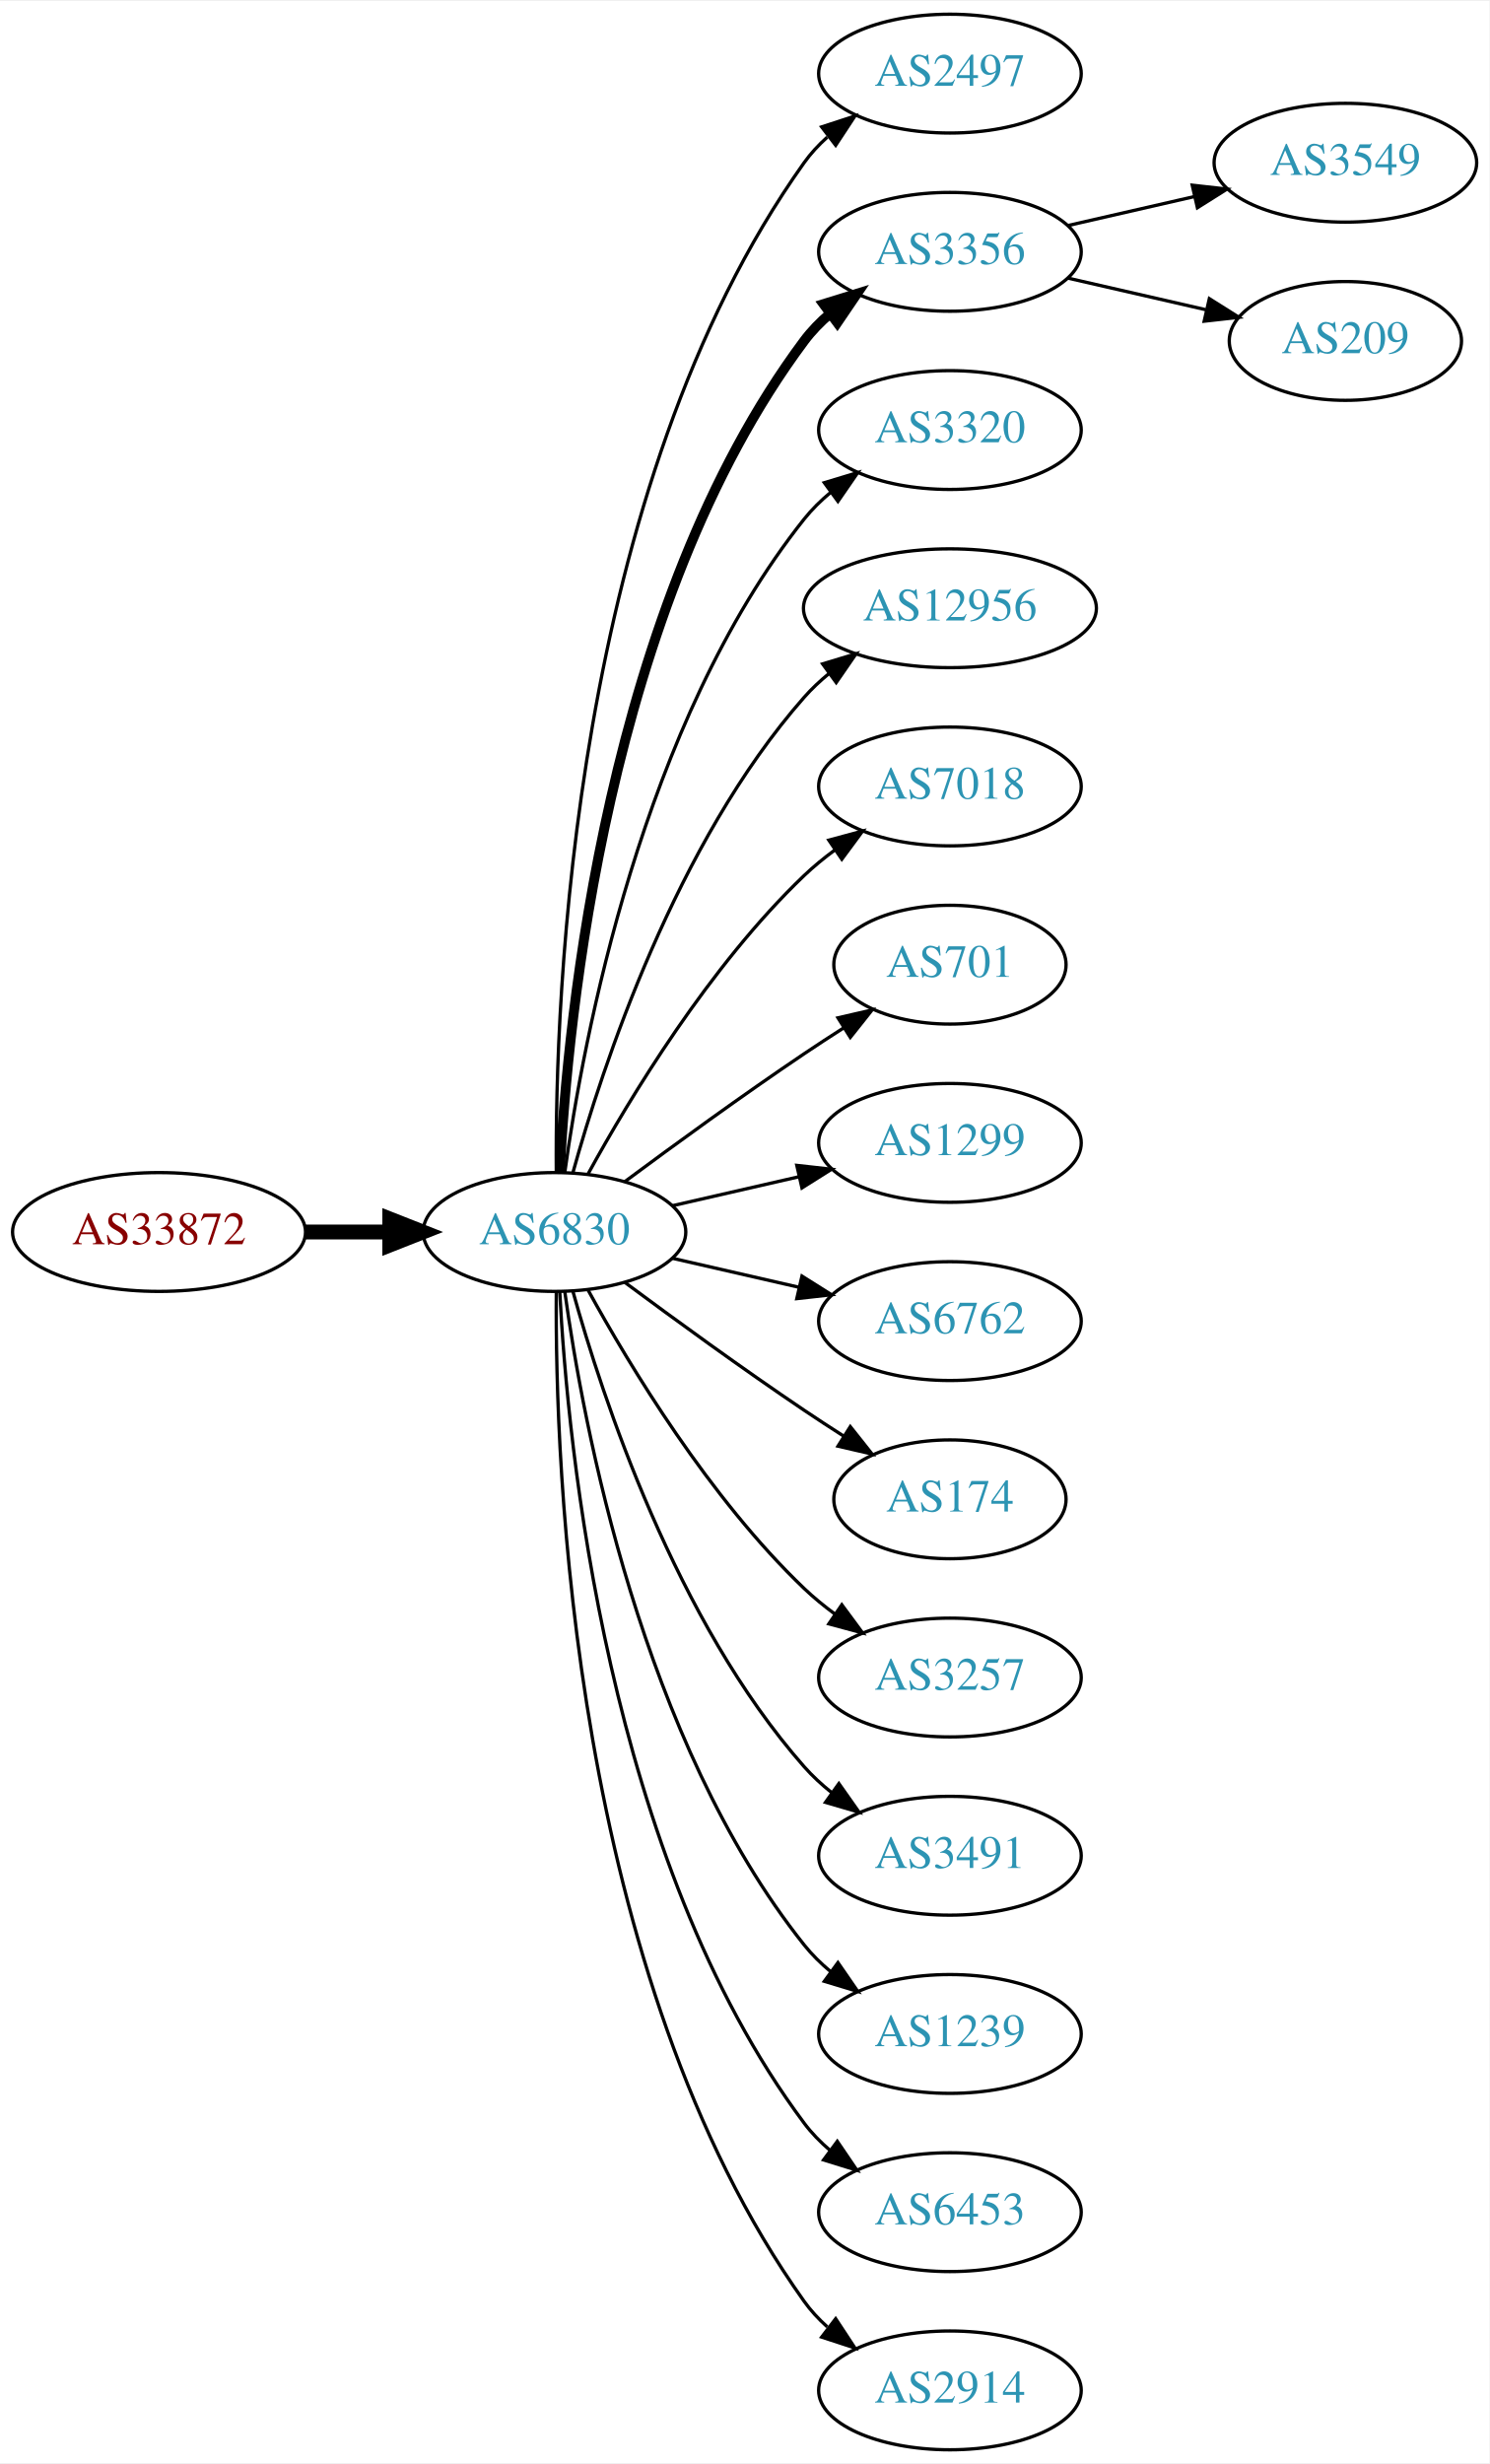
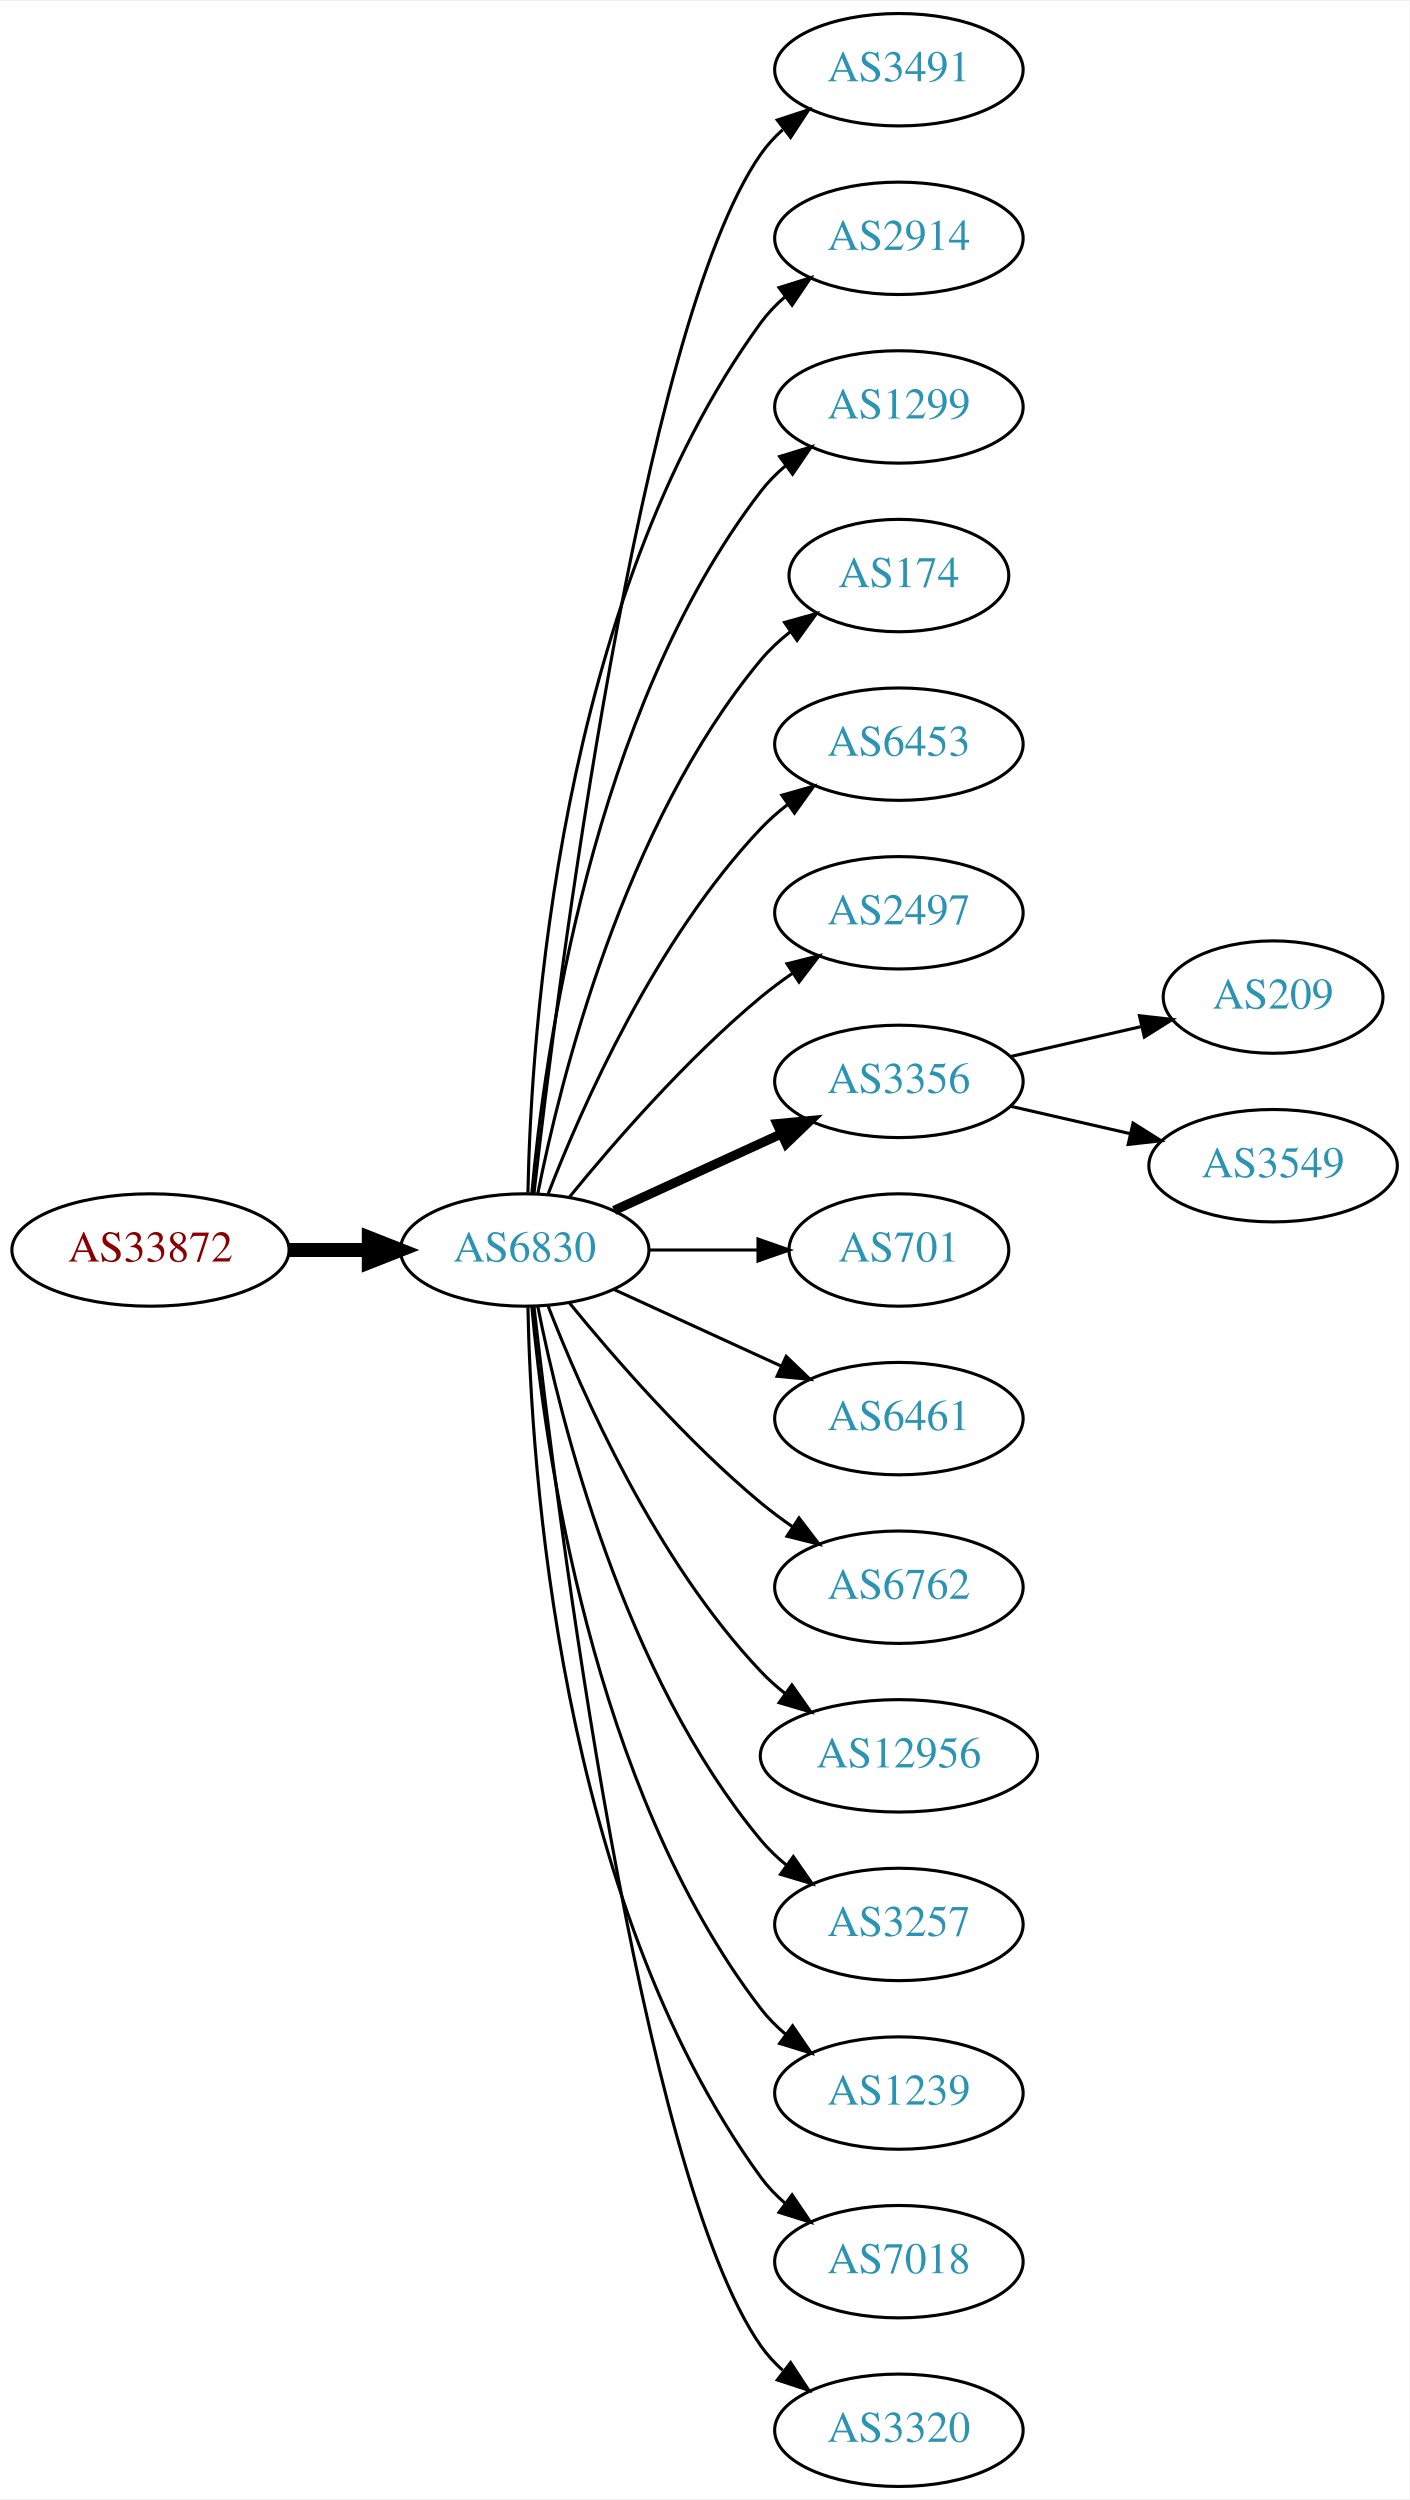
- <svg xmlns="http://www.w3.org/2000/svg" xmlns:xlink="http://www.w3.org/1999/xlink" width="451pt" height="746pt" viewBox="0.00 0.00 451.37 746.00">
-   <g id="graph0" class="graph" transform="scale(1 1) rotate(0) translate(4 742)">
-     <polygon fill="white" stroke="none" points="-4,4 -4,-742 447.37,-742 447.37,4 -4,4" />
+ <svg xmlns="http://www.w3.org/2000/svg" xmlns:xlink="http://www.w3.org/1999/xlink" width="451pt" height="800pt" viewBox="0.00 0.00 451.37 800.00">
+   <g id="graph0" class="graph" transform="scale(1 1) rotate(0) translate(4 796)">
+     <polygon fill="white" stroke="none" points="-4,4 -4,-796 447.37,-796 447.37,4 -4,4" />
    <g id="node1" class="node">
      <g id="a_node1">
        <a xlink:href="/asn/33872" xlink:title="AS33872 ~ Alpha Medien Service GmbH [AT]">
-           <ellipse fill="#ffffff" stroke="black" cx="44.196" cy="-369" rx="44.393" ry="18" />
-           <text text-anchor="middle" x="44.196" y="-365.3" font-family="Times,serif" font-size="14.00" fill="#880000">AS33872</text>
+           <ellipse fill="#ffffff" stroke="black" cx="44.196" cy="-396" rx="44.393" ry="18" />
+           <text text-anchor="middle" x="44.196" y="-392.3" font-family="Times,serif" font-size="14.00" fill="#880000">AS33872</text>
        </a>
      </g>
    </g>
    <g id="node2" class="node">
      <g id="a_node2">
        <a xlink:href="/asn/6830" xlink:title="AS6830 ~ LGI-UPC [AT]">
-           <ellipse fill="#ffffff" stroke="black" cx="164.039" cy="-369" rx="39.794" ry="18" />
-           <text text-anchor="middle" x="164.039" y="-365.3" font-family="Times,serif" font-size="14.00" fill="#2c94b3">AS6830</text>
+           <ellipse fill="#ffffff" stroke="black" cx="164.039" cy="-396" rx="39.794" ry="18" />
+           <text text-anchor="middle" x="164.039" y="-392.3" font-family="Times,serif" font-size="14.00" fill="#2c94b3">AS6830</text>
        </a>
      </g>
    </g>
    <g id="edge1" class="edge">
-       <path fill="none" stroke="black" stroke-width="4.5" d="M88.407,-369C96.72,-369 105.482,-369 113.965,-369" />
-       <polygon fill="black" stroke="black" stroke-width="4.5" points="114.123,-372.938 124.123,-369 114.123,-365.063 114.123,-372.938" />
+       <path fill="none" stroke="black" stroke-width="4.5" d="M88.407,-396C96.72,-396 105.482,-396 113.965,-396" />
+       <polygon fill="black" stroke="black" stroke-width="4.5" points="114.123,-399.938 124.123,-396 114.123,-392.063 114.123,-399.938" />
    </g>
    <g id="node3" class="node">
      <g id="a_node3">
-         <a xlink:href="/asn/2497" xlink:title="AS2497 ~ Internet Initiative Japan Inc. [JP]">
-           <ellipse fill="#ffffff" stroke="black" cx="283.881" cy="-720" rx="39.794" ry="18" />
-           <text text-anchor="middle" x="283.881" y="-716.3" font-family="Times,serif" font-size="14.00" fill="#2c94b3">AS2497</text>
+         <a xlink:href="/asn/3491" xlink:title="AS3491 ~ PCCW Global, Inc. [US]">
+           <ellipse fill="#ffffff" stroke="black" cx="283.881" cy="-774" rx="39.794" ry="18" />
+           <text text-anchor="middle" x="283.881" y="-770.3" font-family="Times,serif" font-size="14.00" fill="#2c94b3">AS3491</text>
        </a>
      </g>
    </g>
    <g id="edge2" class="edge">
-       <path fill="none" stroke="black" d="M164.587,-387.063C164.168,-439.503 169.322,-594.293 239.685,-693 241.687,-695.809 244.082,-698.388 246.703,-700.743" />
-       <polygon fill="black" stroke="black" points="245.007,-703.852 255.079,-707.139 249.255,-698.288 245.007,-703.852" />
+       <path fill="none" stroke="black" d="M167.009,-414.101C174.237,-477.928 200.915,-691.628 239.685,-747 241.663,-749.825 244.041,-752.416 246.652,-754.779" />
+       <polygon fill="black" stroke="black" points="244.945,-757.881 255.01,-761.188 249.204,-752.326 244.945,-757.881" />
    </g>
    <g id="node4" class="node">
      <g id="a_node4">
-         <a xlink:href="/asn/3356" xlink:title="AS3356 ~ Level 3 Parent, LLC [US]">
-           <ellipse fill="#ffffff" stroke="black" cx="283.881" cy="-666" rx="39.794" ry="18" />
-           <text text-anchor="middle" x="283.881" y="-662.3" font-family="Times,serif" font-size="14.00" fill="#2c94b3">AS3356</text>
+         <a xlink:href="/asn/2914" xlink:title="AS2914 ~ NTT America, Inc. [US]">
+           <ellipse fill="#ffffff" stroke="black" cx="283.881" cy="-720" rx="39.794" ry="18" />
+           <text text-anchor="middle" x="283.881" y="-716.3" font-family="Times,serif" font-size="14.00" fill="#2c94b3">AS2914</text>
        </a>
      </g>
    </g>
    <g id="edge3" class="edge">
-       <path fill="none" stroke="black" stroke-width="3" d="M165.63,-387.023C168.007,-433.412 179.925,-558.893 239.685,-639 241.933,-642.013 244.624,-644.769 247.551,-647.272" />
-       <polygon fill="black" stroke="black" stroke-width="3" points="245.582,-650.169 255.702,-653.303 249.746,-644.542 245.582,-650.169" />
+       <path fill="none" stroke="black" d="M165.071,-414.337C166.044,-464.079 174.763,-603.806 239.685,-693 241.897,-696.039 244.565,-698.813 247.477,-701.326" />
+       <polygon fill="black" stroke="black" points="245.495,-704.214 255.608,-707.373 249.672,-698.597 245.495,-704.214" />
    </g>
    <g id="node5" class="node">
      <g id="a_node5">
-         <a xlink:href="/asn/3320" xlink:title="AS3320 ~ DTAG [DE]">
-           <ellipse fill="#ffffff" stroke="black" cx="283.881" cy="-612" rx="39.794" ry="18" />
-           <text text-anchor="middle" x="283.881" y="-608.3" font-family="Times,serif" font-size="14.00" fill="#2c94b3">AS3320</text>
+         <a xlink:href="/asn/1299" xlink:title="AS1299 ~ Telia Carrier [EU]">
+           <ellipse fill="#ffffff" stroke="black" cx="283.881" cy="-666" rx="39.794" ry="18" />
+           <text text-anchor="middle" x="283.881" y="-662.3" font-family="Times,serif" font-size="14.00" fill="#2c94b3">AS1299</text>
        </a>
      </g>
    </g>
    <g id="edge4" class="edge">
-       <path fill="none" stroke="black" d="M167.178,-387.17C172.678,-426.974 190.504,-523.233 239.685,-585 242.026,-587.94 244.781,-590.649 247.747,-593.121" />
-       <polygon fill="black" stroke="black" points="245.812,-596.042 255.953,-599.11 249.939,-590.388 245.812,-596.042" />
+       <path fill="none" stroke="black" d="M166.323,-414.117C170.221,-457.332 185.238,-568.131 239.685,-639 241.975,-641.981 244.695,-644.716 247.639,-647.205" />
+       <polygon fill="black" stroke="black" points="245.686,-650.113 255.816,-653.218 249.833,-644.473 245.686,-650.113" />
    </g>
    <g id="node6" class="node">
      <g id="a_node6">
-         <a xlink:href="/asn/12956" xlink:title="AS12956 ~ TELXIUS [ES]">
-           <ellipse fill="#ffffff" stroke="black" cx="283.881" cy="-558" rx="44.393" ry="18" />
-           <text text-anchor="middle" x="283.881" y="-554.3" font-family="Times,serif" font-size="14.00" fill="#2c94b3">AS12956</text>
+         <a xlink:href="/asn/174" xlink:title="AS174 ~ Cogent Communications [US]">
+           <ellipse fill="#ffffff" stroke="black" cx="283.881" cy="-612" rx="35.194" ry="18" />
+           <text text-anchor="middle" x="283.881" y="-608.3" font-family="Times,serif" font-size="14.00" fill="#2c94b3">AS174</text>
        </a>
      </g>
    </g>
    <g id="edge5" class="edge">
-       <path fill="none" stroke="black" d="M169.612,-386.946C178.517,-418.995 200.801,-486.842 239.685,-531 241.975,-533.601 244.577,-536.038 247.34,-538.301" />
-       <polygon fill="black" stroke="black" points="245.293,-541.14 255.434,-544.208 249.419,-535.485 245.293,-541.14" />
+       <path fill="none" stroke="black" d="M168.237,-414.073C175.401,-450.141 195.675,-532.125 239.685,-585 242.422,-588.288 245.667,-591.298 249.13,-594.017" />
+       <polygon fill="black" stroke="black" points="247.265,-596.983 257.471,-599.827 251.267,-591.239 247.265,-596.983" />
    </g>
    <g id="node7" class="node">
      <g id="a_node7">
-         <a xlink:href="/asn/7018" xlink:title="AS7018 ~ AT&amp;T Services, Inc. [US]">
-           <ellipse fill="#ffffff" stroke="black" cx="283.881" cy="-504" rx="39.794" ry="18" />
-           <text text-anchor="middle" x="283.881" y="-500.3" font-family="Times,serif" font-size="14.00" fill="#2c94b3">AS7018</text>
+         <a xlink:href="/asn/6453" xlink:title="AS6453 ~ TATA COMMUNICATIONS (AMERICA) INC [US]">
+           <ellipse fill="#ffffff" stroke="black" cx="283.881" cy="-558" rx="39.794" ry="18" />
+           <text text-anchor="middle" x="283.881" y="-554.3" font-family="Times,serif" font-size="14.00" fill="#2c94b3">AS6453</text>
        </a>
      </g>
    </g>
    <g id="edge6" class="edge">
-       <path fill="none" stroke="black" d="M174.28,-386.713C186.825,-409.561 211.002,-449.611 239.685,-477 242.553,-479.739 245.742,-482.347 249.051,-484.785" />
-       <polygon fill="black" stroke="black" points="247.175,-487.742 257.411,-490.477 251.114,-481.956 247.175,-487.742" />
+       <path fill="none" stroke="black" d="M171.562,-413.994C182.312,-441.728 205.969,-495.429 239.685,-531 242.271,-533.728 245.188,-536.294 248.257,-538.677" />
+       <polygon fill="black" stroke="black" points="246.411,-541.658 256.605,-544.543 250.435,-535.93 246.411,-541.658" />
    </g>
    <g id="node8" class="node">
      <g id="a_node8">
-         <a xlink:href="/asn/701" xlink:title="AS701 ~ UUNET [US]">
-           <ellipse fill="#ffffff" stroke="black" cx="283.881" cy="-450" rx="35.194" ry="18" />
-           <text text-anchor="middle" x="283.881" y="-446.3" font-family="Times,serif" font-size="14.00" fill="#2c94b3">AS701</text>
+         <a xlink:href="/asn/2497" xlink:title="AS2497 ~ Internet Initiative Japan Inc. [JP]">
+           <ellipse fill="#ffffff" stroke="black" cx="283.881" cy="-504" rx="39.794" ry="18" />
+           <text text-anchor="middle" x="283.881" y="-500.3" font-family="Times,serif" font-size="14.00" fill="#2c94b3">AS2497</text>
        </a>
      </g>
    </g>
    <g id="edge7" class="edge">
-       <path fill="none" stroke="black" d="M185.369,-384.277C200.231,-395.304 220.976,-410.407 239.685,-423 243.502,-425.569 247.552,-428.21 251.583,-430.786" />
-       <polygon fill="black" stroke="black" points="249.952,-433.895 260.277,-436.271 253.687,-427.975 249.952,-433.895" />
+       <path fill="none" stroke="black" d="M178.458,-413.065C192.572,-430.375 215.987,-457.345 239.685,-477 242.901,-479.668 246.402,-482.27 249.972,-484.741" />
+       <polygon fill="black" stroke="black" points="248.05,-487.666 258.329,-490.236 251.896,-481.817 248.05,-487.666" />
    </g>
    <g id="node9" class="node">
      <g id="a_node9">
-         <a xlink:href="/asn/1299" xlink:title="AS1299 ~ Telia Carrier [EU]">
-           <ellipse fill="#ffffff" stroke="black" cx="283.881" cy="-396" rx="39.794" ry="18" />
-           <text text-anchor="middle" x="283.881" y="-392.3" font-family="Times,serif" font-size="14.00" fill="#2c94b3">AS1299</text>
+         <a xlink:href="/asn/3356" xlink:title="AS3356 ~ Level 3 Parent, LLC [US]">
+           <ellipse fill="#ffffff" stroke="black" cx="283.881" cy="-450" rx="39.794" ry="18" />
+           <text text-anchor="middle" x="283.881" y="-446.3" font-family="Times,serif" font-size="14.00" fill="#2c94b3">AS3356</text>
        </a>
      </g>
    </g>
    <g id="edge8" class="edge">
-       <path fill="none" stroke="black" d="M199.758,-376.955C211.758,-379.704 225.379,-382.825 238.071,-385.733" />
-       <polygon fill="black" stroke="black" points="237.474,-389.187 248.003,-388.009 239.037,-382.364 237.474,-389.187" />
+       <path fill="none" stroke="black" stroke-width="3" d="M192.667,-408.661C208.624,-415.973 228.895,-425.261 246.178,-433.181" />
+       <polygon fill="black" stroke="black" stroke-width="3" points="244.876,-436.435 255.425,-437.419 247.793,-430.071 244.876,-436.435" />
    </g>
    <g id="node10" class="node">
      <g id="a_node10">
-         <a xlink:href="/asn/6762" xlink:title="AS6762 ~ TELECOM ITALIA SPARKLE S.p.A. [IT]">
-           <ellipse fill="#ffffff" stroke="black" cx="283.881" cy="-342" rx="39.794" ry="18" />
-           <text text-anchor="middle" x="283.881" y="-338.3" font-family="Times,serif" font-size="14.00" fill="#2c94b3">AS6762</text>
+         <a xlink:href="/asn/701" xlink:title="AS701 ~ UUNET [US]">
+           <ellipse fill="#ffffff" stroke="black" cx="283.881" cy="-396" rx="35.194" ry="18" />
+           <text text-anchor="middle" x="283.881" y="-392.3" font-family="Times,serif" font-size="14.00" fill="#2c94b3">AS701</text>
        </a>
      </g>
    </g>
    <g id="edge9" class="edge">
-       <path fill="none" stroke="black" d="M199.758,-361.045C211.758,-358.296 225.379,-355.175 238.071,-352.267" />
-       <polygon fill="black" stroke="black" points="239.037,-355.636 248.003,-349.991 237.474,-348.813 239.037,-355.636" />
+       <path fill="none" stroke="black" d="M203.951,-396C215.038,-396 227.198,-396 238.58,-396" />
+       <polygon fill="black" stroke="black" points="238.762,-399.5 248.762,-396 238.762,-392.5 238.762,-399.5" />
    </g>
    <g id="node11" class="node">
      <g id="a_node11">
-         <a xlink:href="/asn/174" xlink:title="AS174 ~ Cogent Communications [US]">
-           <ellipse fill="#ffffff" stroke="black" cx="283.881" cy="-288" rx="35.194" ry="18" />
-           <text text-anchor="middle" x="283.881" y="-284.3" font-family="Times,serif" font-size="14.00" fill="#2c94b3">AS174</text>
+         <a xlink:href="/asn/6461" xlink:title="AS6461 ~ Zayo Bandwidth [US]">
+           <ellipse fill="#ffffff" stroke="black" cx="283.881" cy="-342" rx="39.794" ry="18" />
+           <text text-anchor="middle" x="283.881" y="-338.3" font-family="Times,serif" font-size="14.00" fill="#2c94b3">AS6461</text>
        </a>
      </g>
    </g>
    <g id="edge10" class="edge">
-       <path fill="none" stroke="black" d="M185.369,-353.723C200.231,-342.696 220.976,-327.593 239.685,-315 243.502,-312.431 247.552,-309.79 251.583,-307.214" />
-       <polygon fill="black" stroke="black" points="253.687,-310.025 260.277,-301.729 249.952,-304.105 253.687,-310.025" />
+       <path fill="none" stroke="black" d="M192.667,-383.339C208.624,-376.027 228.895,-366.739 246.178,-358.819" />
+       <polygon fill="black" stroke="black" points="247.793,-361.929 255.425,-354.581 244.876,-355.565 247.793,-361.929" />
    </g>
    <g id="node12" class="node">
      <g id="a_node12">
-         <a xlink:href="/asn/3257" xlink:title="AS3257 ~ GTT [DE]">
-           <ellipse fill="#ffffff" stroke="black" cx="283.881" cy="-234" rx="39.794" ry="18" />
-           <text text-anchor="middle" x="283.881" y="-230.3" font-family="Times,serif" font-size="14.00" fill="#2c94b3">AS3257</text>
+         <a xlink:href="/asn/6762" xlink:title="AS6762 ~ TELECOM ITALIA SPARKLE S.p.A. [IT]">
+           <ellipse fill="#ffffff" stroke="black" cx="283.881" cy="-288" rx="39.794" ry="18" />
+           <text text-anchor="middle" x="283.881" y="-284.3" font-family="Times,serif" font-size="14.00" fill="#2c94b3">AS6762</text>
        </a>
      </g>
    </g>
    <g id="edge11" class="edge">
-       <path fill="none" stroke="black" d="M174.28,-351.287C186.825,-328.439 211.002,-288.389 239.685,-261 242.553,-258.261 245.742,-255.653 249.051,-253.215" />
-       <polygon fill="black" stroke="black" points="251.114,-256.044 257.411,-247.523 247.175,-250.258 251.114,-256.044" />
+       <path fill="none" stroke="black" d="M178.458,-378.935C192.572,-361.625 215.987,-334.655 239.685,-315 242.901,-312.332 246.402,-309.73 249.972,-307.259" />
+       <polygon fill="black" stroke="black" points="251.896,-310.183 258.329,-301.764 248.05,-304.334 251.896,-310.183" />
    </g>
    <g id="node13" class="node">
      <g id="a_node13">
-         <a xlink:href="/asn/3491" xlink:title="AS3491 ~ PCCW Global, Inc. [US]">
-           <ellipse fill="#ffffff" stroke="black" cx="283.881" cy="-180" rx="39.794" ry="18" />
-           <text text-anchor="middle" x="283.881" y="-176.3" font-family="Times,serif" font-size="14.00" fill="#2c94b3">AS3491</text>
+         <a xlink:href="/asn/12956" xlink:title="AS12956 ~ TELXIUS [ES]">
+           <ellipse fill="#ffffff" stroke="black" cx="283.881" cy="-234" rx="44.393" ry="18" />
+           <text text-anchor="middle" x="283.881" y="-230.3" font-family="Times,serif" font-size="14.00" fill="#2c94b3">AS12956</text>
        </a>
      </g>
    </g>
    <g id="edge12" class="edge">
-       <path fill="none" stroke="black" d="M169.612,-351.054C178.517,-319.005 200.801,-251.158 239.685,-207 242.169,-204.179 245.019,-201.551 248.044,-199.129" />
-       <polygon fill="black" stroke="black" points="250.23,-201.869 256.334,-193.209 246.162,-196.172 250.23,-201.869" />
+       <path fill="none" stroke="black" d="M171.562,-378.006C182.312,-350.272 205.969,-296.571 239.685,-261 242.069,-258.485 244.736,-256.107 247.542,-253.883" />
+       <polygon fill="black" stroke="black" points="249.611,-256.707 255.704,-248.039 245.535,-251.015 249.611,-256.707" />
    </g>
    <g id="node14" class="node">
      <g id="a_node14">
+         <a xlink:href="/asn/3257" xlink:title="AS3257 ~ GTT [DE]">
+           <ellipse fill="#ffffff" stroke="black" cx="283.881" cy="-180" rx="39.794" ry="18" />
+           <text text-anchor="middle" x="283.881" y="-176.3" font-family="Times,serif" font-size="14.00" fill="#2c94b3">AS3257</text>
+         </a>
+       </g>
+     </g>
+     <g id="edge13" class="edge">
+       <path fill="none" stroke="black" d="M168.237,-377.927C175.401,-341.859 195.675,-259.875 239.685,-207 242.09,-204.111 244.886,-201.437 247.879,-198.987" />
+       <polygon fill="black" stroke="black" points="250.069,-201.723 256.122,-193.027 245.967,-196.05 250.069,-201.723" />
+     </g>
+     <g id="node15" class="node">
+       <g id="a_node15">
        <a xlink:href="/asn/1239" xlink:title="AS1239 ~ Sprint [US]">
          <ellipse fill="#ffffff" stroke="black" cx="283.881" cy="-126" rx="39.794" ry="18" />
          <text text-anchor="middle" x="283.881" y="-122.3" font-family="Times,serif" font-size="14.00" fill="#2c94b3">AS1239</text>
        </a>
      </g>
    </g>
-     <g id="edge13" class="edge">
-       <path fill="none" stroke="black" d="M167.178,-350.83C172.678,-311.026 190.504,-214.767 239.685,-153 242.026,-150.06 244.781,-147.351 247.747,-144.879" />
-       <polygon fill="black" stroke="black" points="249.939,-147.612 255.953,-138.89 245.812,-141.958 249.939,-147.612" />
-     </g>
-     <g id="node15" class="node">
-       <g id="a_node15">
-         <a xlink:href="/asn/6453" xlink:title="AS6453 ~ TATA COMMUNICATIONS (AMERICA) INC [US]">
-           <ellipse fill="#ffffff" stroke="black" cx="283.881" cy="-72" rx="39.794" ry="18" />
-           <text text-anchor="middle" x="283.881" y="-68.3" font-family="Times,serif" font-size="14.00" fill="#2c94b3">AS6453</text>
-         </a>
-       </g>
-     </g>
    <g id="edge14" class="edge">
-       <path fill="none" stroke="black" d="M165.63,-350.977C168.007,-304.588 179.925,-179.107 239.685,-99 241.933,-95.987 244.624,-93.231 247.551,-90.728" />
-       <polygon fill="black" stroke="black" points="249.746,-93.459 255.702,-84.697 245.582,-87.831 249.746,-93.459" />
+       <path fill="none" stroke="black" d="M166.323,-377.883C170.221,-334.668 185.238,-223.869 239.685,-153 241.975,-150.019 244.695,-147.284 247.639,-144.795" />
+       <polygon fill="black" stroke="black" points="249.833,-147.527 255.816,-138.782 245.686,-141.887 249.833,-147.527" />
    </g>
    <g id="node16" class="node">
      <g id="a_node16">
-         <a xlink:href="/asn/2914" xlink:title="AS2914 ~ NTT America, Inc. [US]">
-           <ellipse fill="#ffffff" stroke="black" cx="283.881" cy="-18" rx="39.794" ry="18" />
-           <text text-anchor="middle" x="283.881" y="-14.3" font-family="Times,serif" font-size="14.00" fill="#2c94b3">AS2914</text>
+         <a xlink:href="/asn/7018" xlink:title="AS7018 ~ AT&amp;T Services, Inc. [US]">
+           <ellipse fill="#ffffff" stroke="black" cx="283.881" cy="-72" rx="39.794" ry="18" />
+           <text text-anchor="middle" x="283.881" y="-68.3" font-family="Times,serif" font-size="14.00" fill="#2c94b3">AS7018</text>
        </a>
      </g>
    </g>
    <g id="edge15" class="edge">
-       <path fill="none" stroke="black" d="M164.587,-350.937C164.168,-298.497 169.322,-143.707 239.685,-45 241.687,-42.191 244.082,-39.612 246.703,-37.257" />
-       <polygon fill="black" stroke="black" points="249.255,-39.712 255.079,-30.861 245.007,-34.148 249.255,-39.712" />
+       <path fill="none" stroke="black" d="M165.071,-377.663C166.044,-327.921 174.763,-188.194 239.685,-99 241.897,-95.961 244.565,-93.187 247.477,-90.674" />
+       <polygon fill="black" stroke="black" points="249.672,-93.403 255.608,-84.627 245.495,-87.786 249.672,-93.403" />
    </g>
    <g id="node17" class="node">
      <g id="a_node17">
-         <a xlink:href="/asn/3549" xlink:title="AS3549 ~ Level 3 Parent, LLC [US]">
-           <ellipse fill="#ffffff" stroke="black" cx="403.724" cy="-693" rx="39.794" ry="18" />
-           <text text-anchor="middle" x="403.724" y="-689.3" font-family="Times,serif" font-size="14.00" fill="#2c94b3">AS3549</text>
+         <a xlink:href="/asn/3320" xlink:title="AS3320 ~ DTAG [DE]">
+           <ellipse fill="#ffffff" stroke="black" cx="283.881" cy="-18" rx="39.794" ry="18" />
+           <text text-anchor="middle" x="283.881" y="-14.3" font-family="Times,serif" font-size="14.00" fill="#2c94b3">AS3320</text>
        </a>
      </g>
    </g>
    <g id="edge16" class="edge">
-       <path fill="none" stroke="black" d="M319.6,-673.955C331.6,-676.704 345.221,-679.825 357.914,-682.733" />
-       <polygon fill="black" stroke="black" points="357.316,-686.187 367.845,-685.009 358.88,-679.364 357.316,-686.187" />
+       <path fill="none" stroke="black" d="M167.009,-377.899C174.237,-314.072 200.915,-100.372 239.685,-45 241.663,-42.175 244.041,-39.584 246.652,-37.221" />
+       <polygon fill="black" stroke="black" points="249.204,-39.674 255.01,-30.812 244.945,-34.119 249.204,-39.674" />
    </g>
    <g id="node18" class="node">
      <g id="a_node18">
        <a xlink:href="/asn/209" xlink:title="AS209 ~ CenturyLink Communications, LLC [US]">
-           <ellipse fill="#ffffff" stroke="black" cx="403.724" cy="-639" rx="35.194" ry="18" />
-           <text text-anchor="middle" x="403.724" y="-635.3" font-family="Times,serif" font-size="14.00" fill="#2c94b3">AS209</text>
+           <ellipse fill="#ffffff" stroke="black" cx="403.724" cy="-477" rx="35.194" ry="18" />
+           <text text-anchor="middle" x="403.724" y="-473.3" font-family="Times,serif" font-size="14.00" fill="#2c94b3">AS209</text>
        </a>
      </g>
    </g>
    <g id="edge17" class="edge">
-       <path fill="none" stroke="black" d="M319.6,-658.045C332.693,-655.045 347.715,-651.604 361.356,-648.478" />
-       <polygon fill="black" stroke="black" points="362.497,-651.807 371.463,-646.162 360.934,-644.984 362.497,-651.807" />
+       <path fill="none" stroke="black" d="M319.6,-457.955C332.693,-460.955 347.715,-464.396 361.356,-467.522" />
+       <polygon fill="black" stroke="black" points="360.934,-471.016 371.463,-469.838 362.497,-464.193 360.934,-471.016" />
+     </g>
+     <g id="node19" class="node">
+       <g id="a_node19">
+         <a xlink:href="/asn/3549" xlink:title="AS3549 ~ Level 3 Parent, LLC [US]">
+           <ellipse fill="#ffffff" stroke="black" cx="403.724" cy="-423" rx="39.794" ry="18" />
+           <text text-anchor="middle" x="403.724" y="-419.3" font-family="Times,serif" font-size="14.00" fill="#2c94b3">AS3549</text>
+         </a>
+       </g>
+     </g>
+     <g id="edge18" class="edge">
+       <path fill="none" stroke="black" d="M319.6,-442.045C331.6,-439.296 345.221,-436.175 357.914,-433.267" />
+       <polygon fill="black" stroke="black" points="358.88,-436.636 367.845,-430.991 357.316,-429.813 358.88,-436.636" />
    </g>
  </g>
</svg>
